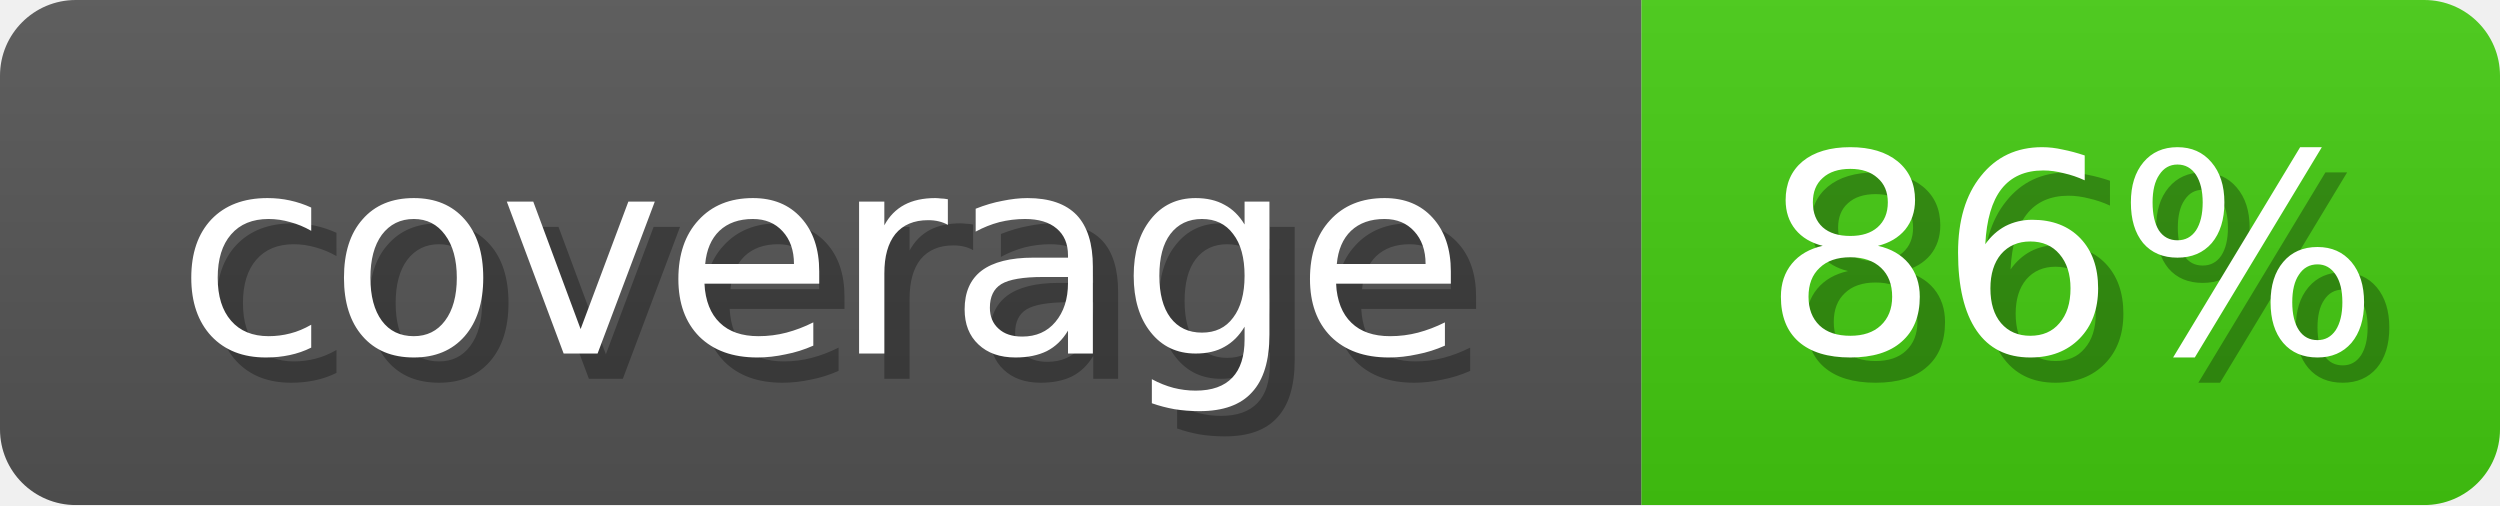
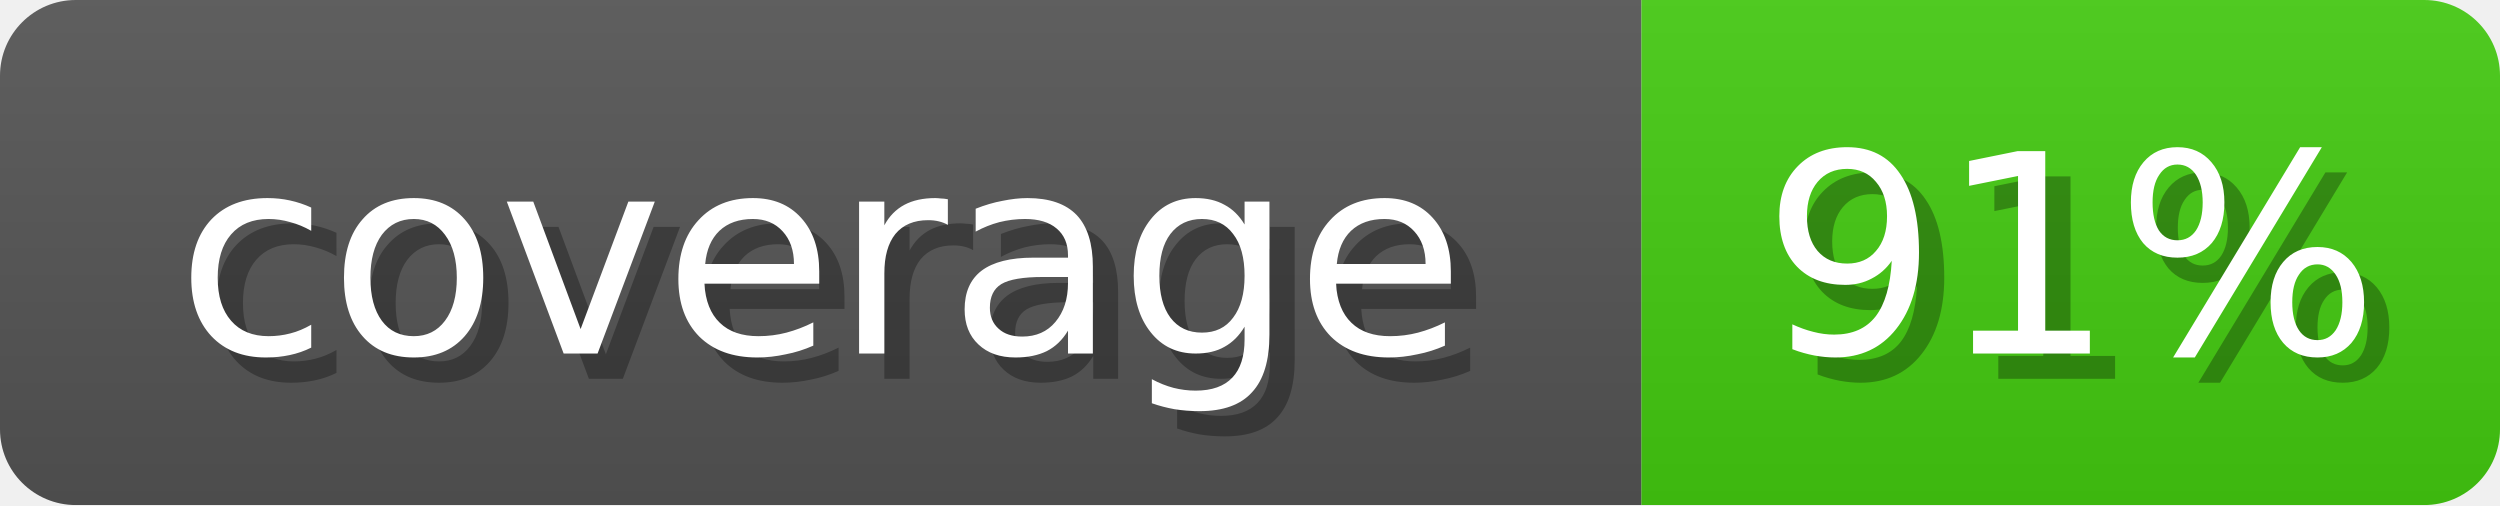
<svg xmlns="http://www.w3.org/2000/svg" width="99" height="20">
  <linearGradient id="b" x2="0" y2="100%">
    <stop offset="0" stop-color="#bbb" stop-opacity=".1" />
    <stop offset="1" stop-opacity=".1" />
  </linearGradient>
  <mask id="anybadge_1">
    <rect width="99" height="20" rx="3" fill="#fff" />
  </mask>
  <g mask="url(#anybadge_1)">
    <path fill="#555" d="M0 0h65v20H0z" />
    <path fill="#4C1" d="M65 0h34v20H65z" />
    <path fill="url(#b)" d="M0 0h99v20H0z" />
  </g>
  <g fill="#fff" text-anchor="middle" font-family="DejaVu Sans,Verdana,Geneva,sans-serif" font-size="11">
    <text x="33.5" y="15" fill="#010101" fill-opacity=".3">coverage</text>
    <text x="32.5" y="14">coverage</text>
  </g>
  <g fill="#fff" text-anchor="middle" font-family="DejaVu Sans,Verdana,Geneva,sans-serif" font-size="11">
-     <text x="83.0" y="15" fill="#010101" fill-opacity=".3">86%</text>
-     <text x="82.0" y="14">86%</text>
+     <text x="83.0" y="15" fill="#010101" fill-opacity=".3">91%</text>
+     <text x="82.0" y="14">91%</text>
  </g>
</svg>
